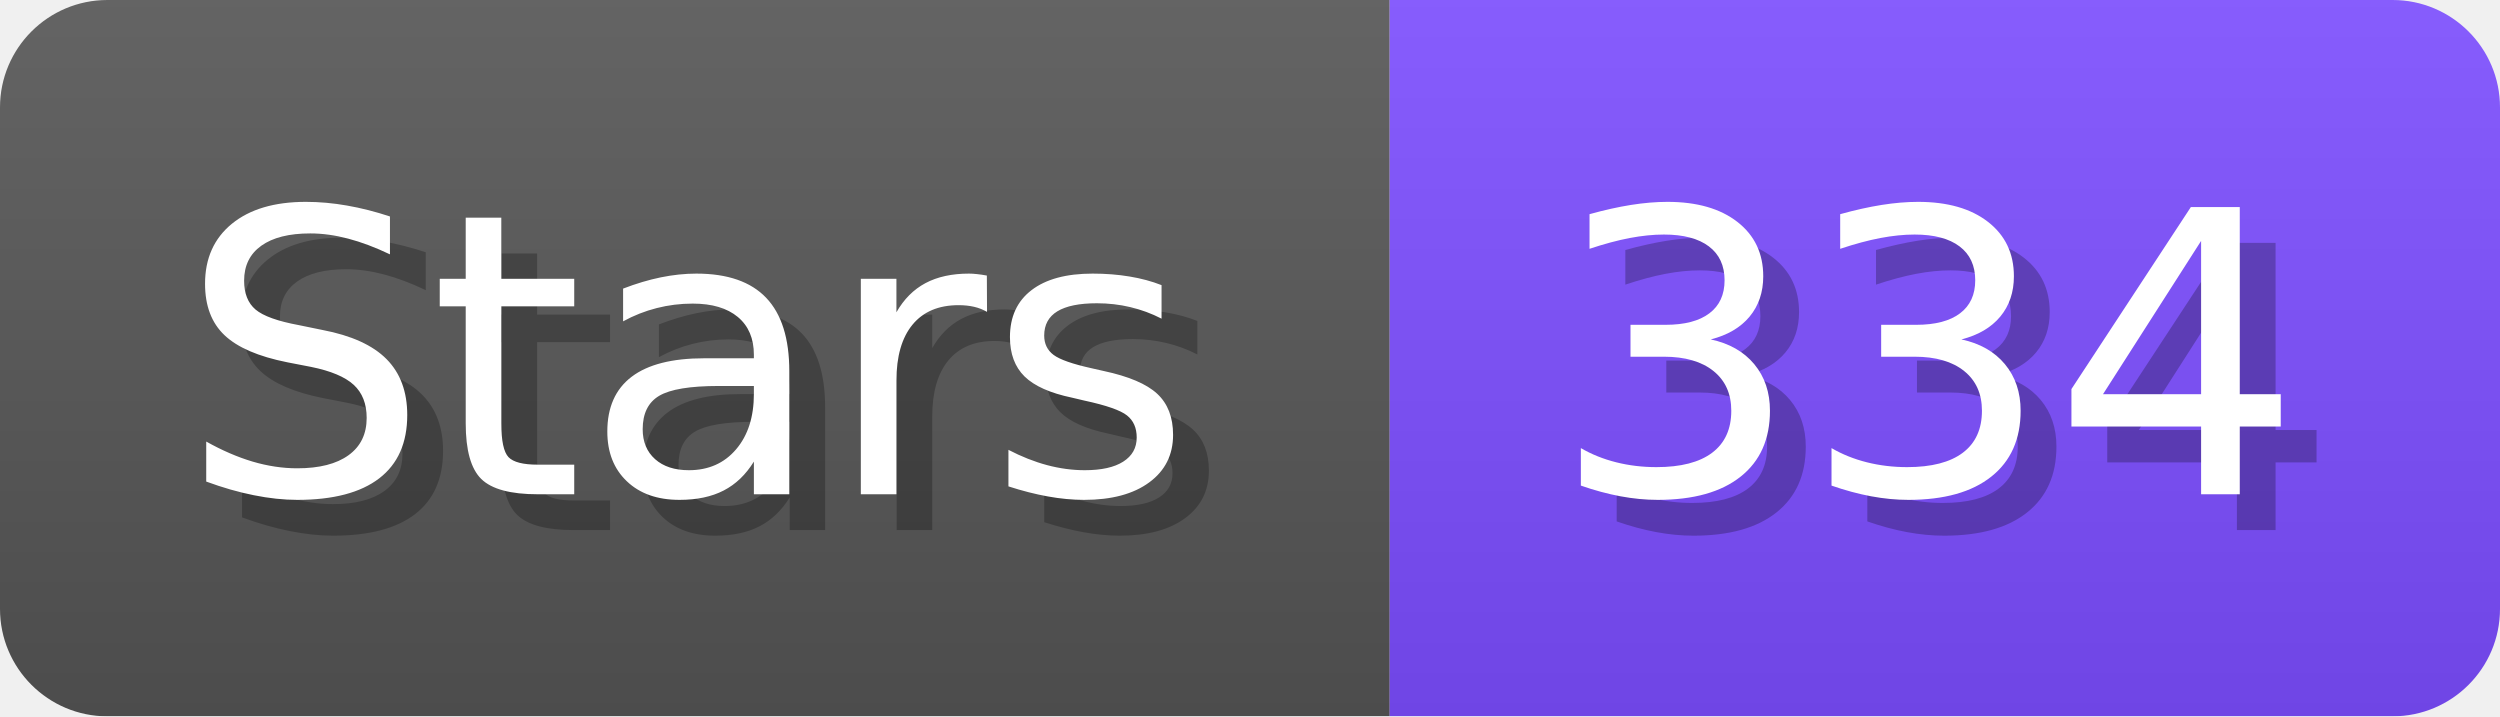
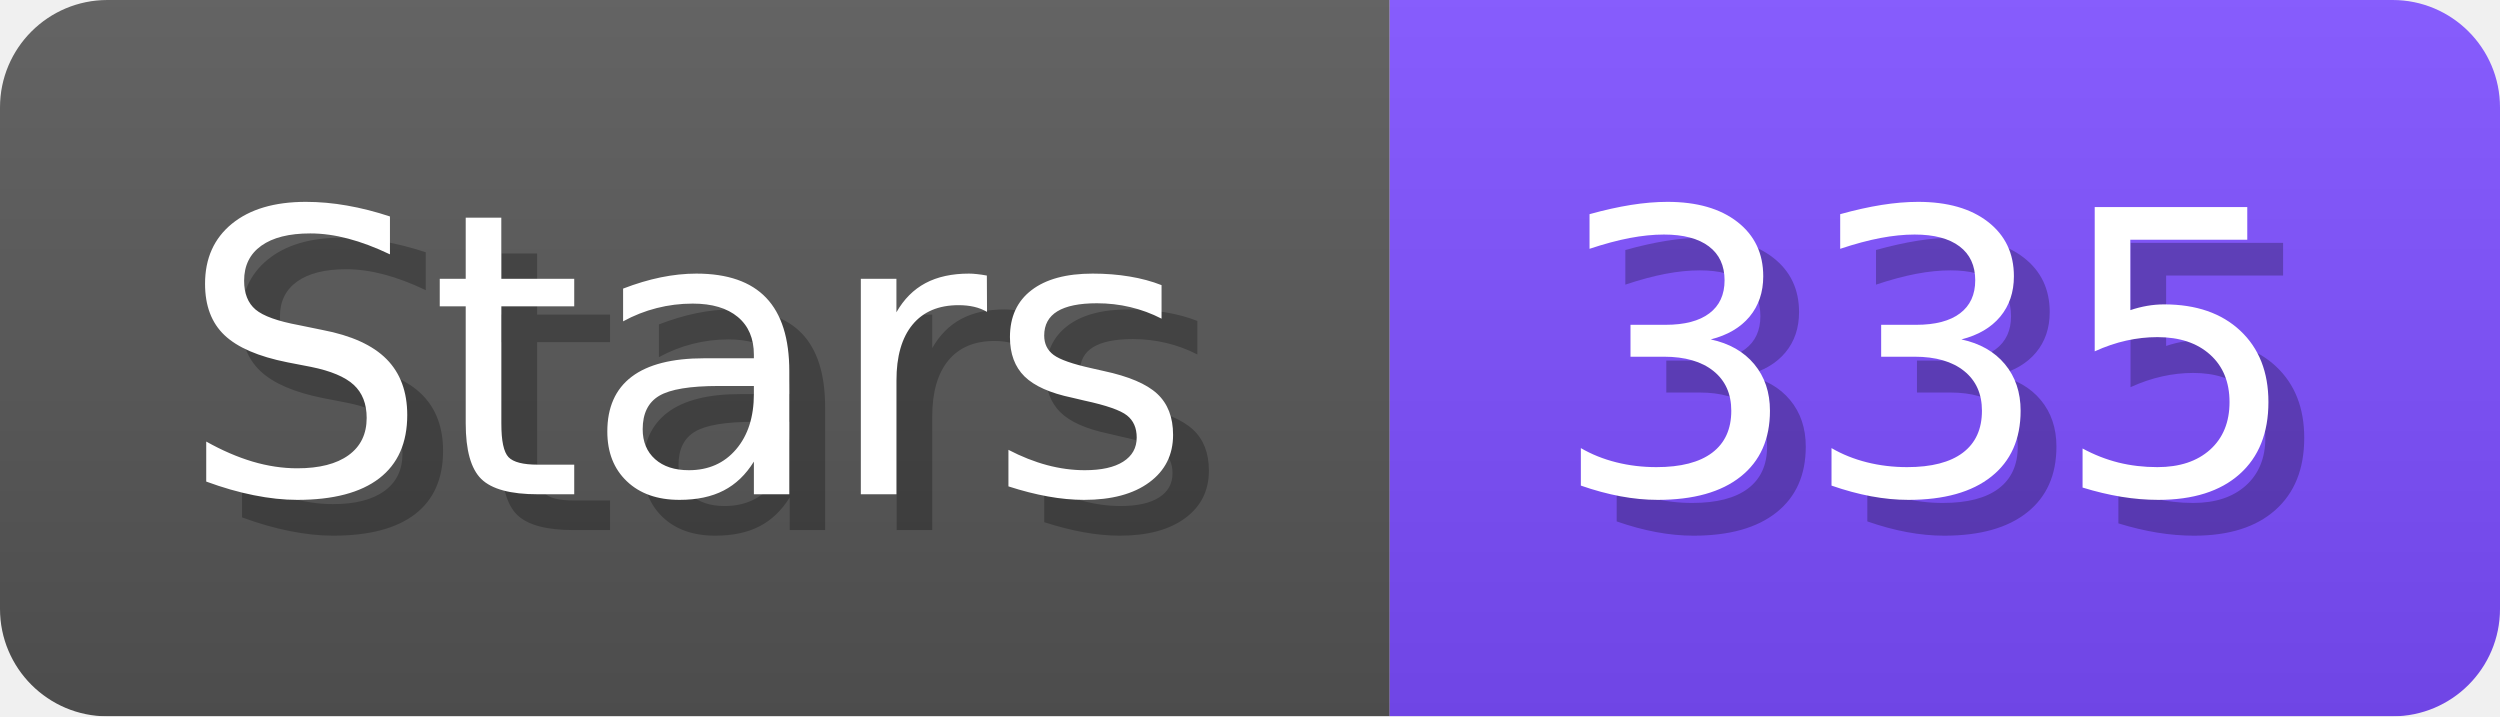
- <svg xmlns="http://www.w3.org/2000/svg" width="69.8" height="20" viewBox="0 0 698 200" role="img" aria-label="Stars: 334">
+ <svg xmlns="http://www.w3.org/2000/svg" width="69.8" height="20" viewBox="0 0 698 200" role="img" aria-label="Stars: 335">
  <linearGradient id="a" x2="0" y2="100%">
    <stop offset="0" stop-opacity=".1" stop-color="#EEE" />
    <stop offset="1" stop-opacity=".1" />
  </linearGradient>
  <mask id="m">
    <rect width="698" height="200" rx="30" fill="#FFF" />
  </mask>
  <g mask="url(#m)">
    <rect width="388" height="200" fill="#555" />
    <rect width="310" height="200" fill="#7C4DFF" x="388" />
    <rect width="698" height="200" fill="url(#a)" />
  </g>
  <g aria-hidden="true" fill="#fff" text-anchor="start" font-family="Verdana,DejaVu Sans,sans-serif" font-size="110">
    <text x="60" y="148" textLength="288" fill="#000" opacity="0.25">Stars</text>
    <text x="50" y="138" textLength="288">Stars</text>
-     <text x="443" y="148" textLength="210" fill="#000" opacity="0.25">334</text>
-     <text x="433" y="138" textLength="210">334</text>
+     <text x="443" y="148" textLength="210" fill="#000" opacity="0.25">335</text>
+     <text x="433" y="138" textLength="210">335</text>
  </g>
</svg>
